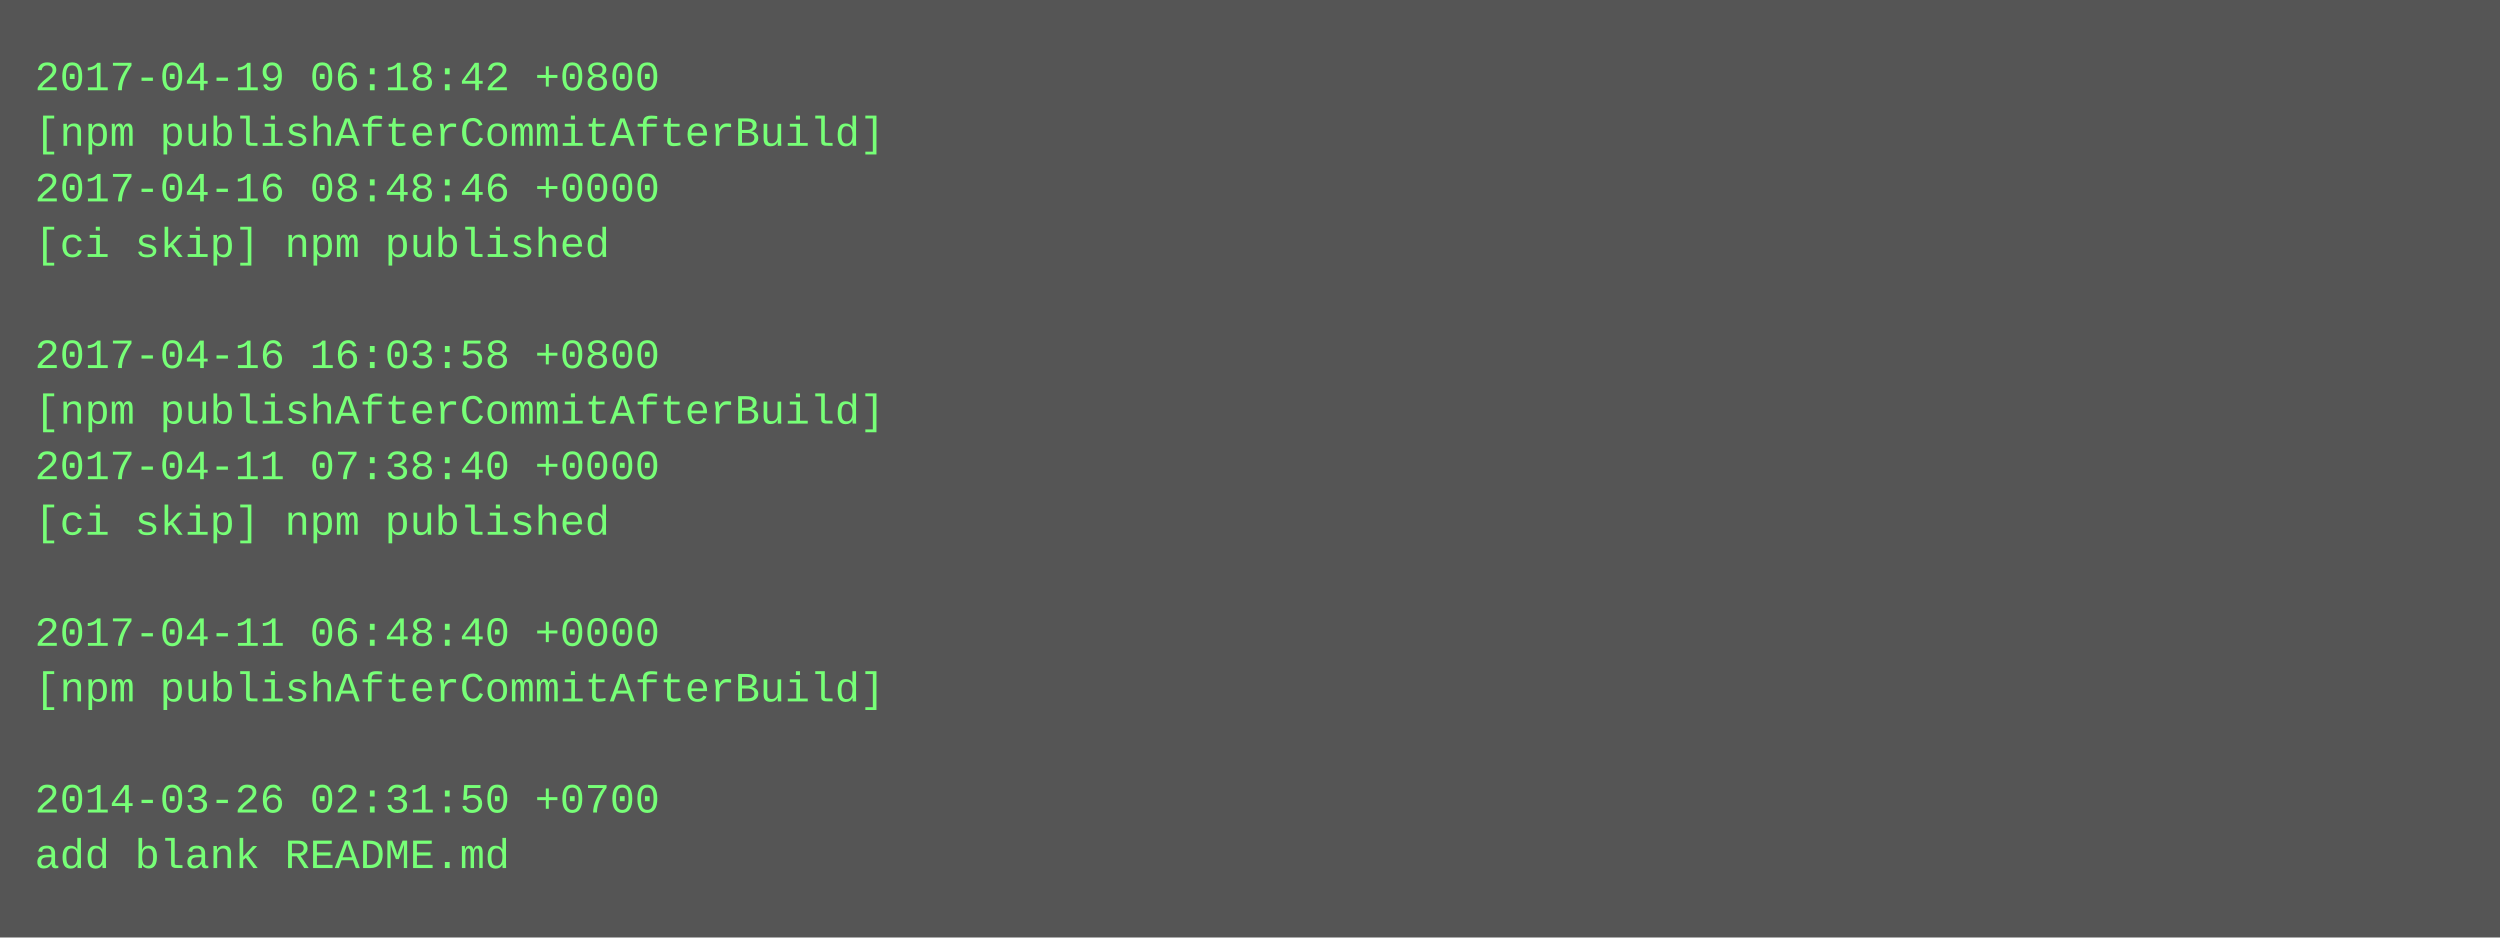
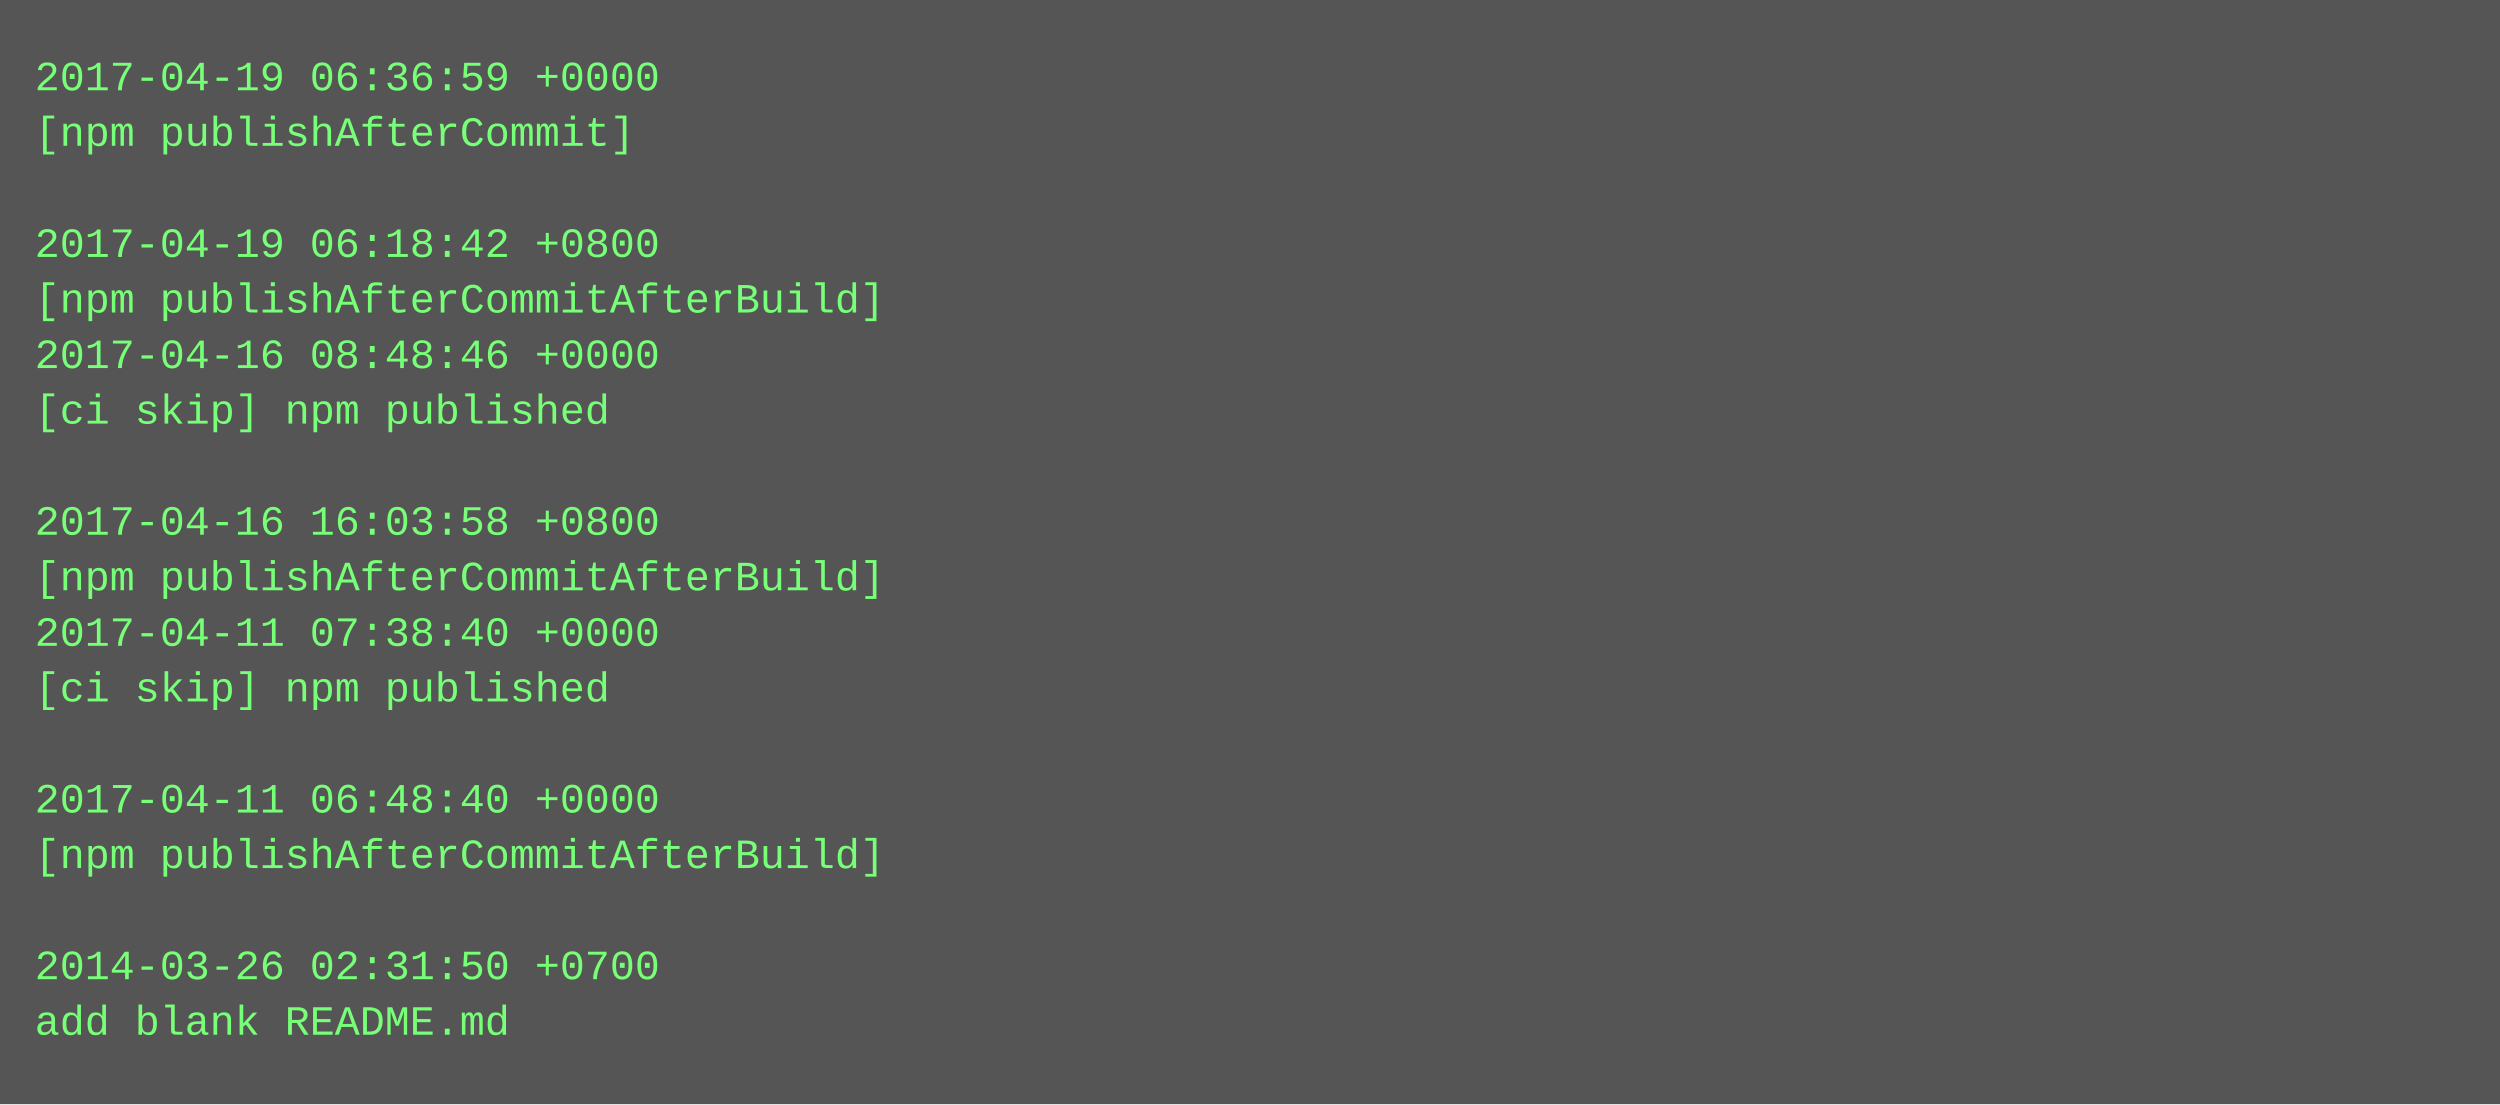
- <svg xmlns="http://www.w3.org/2000/svg" height="270" width="720">
-   <rect height="270" fill="#555" width="720" />
+ <svg xmlns="http://www.w3.org/2000/svg" height="318" width="720">
+   <rect height="318" fill="#555" width="720" />
  <text fill="#7f7" font-family="Courier New" font-size="12" xml:space="preserve">
-     <tspan x="10" y="26">2017-04-19 06:18:42 +0800</tspan>
-     <tspan x="10" y="42">[npm publishAfterCommitAfterBuild]</tspan>
-     <tspan x="10" y="58">2017-04-16 08:48:46 +0000</tspan>
-     <tspan x="10" y="74">[ci skip] npm published</tspan>
-     <tspan x="10" y="90" />
-     <tspan x="10" y="106">2017-04-16 16:03:58 +0800</tspan>
-     <tspan x="10" y="122">[npm publishAfterCommitAfterBuild]</tspan>
-     <tspan x="10" y="138">2017-04-11 07:38:40 +0000</tspan>
-     <tspan x="10" y="154">[ci skip] npm published</tspan>
-     <tspan x="10" y="170" />
-     <tspan x="10" y="186">2017-04-11 06:48:40 +0000</tspan>
-     <tspan x="10" y="202">[npm publishAfterCommitAfterBuild]</tspan>
+     <tspan x="10" y="26">2017-04-19 06:36:59 +0000</tspan>
+     <tspan x="10" y="42">[npm publishAfterCommit]</tspan>
+     <tspan x="10" y="58" />
+     <tspan x="10" y="74">2017-04-19 06:18:42 +0800</tspan>
+     <tspan x="10" y="90">[npm publishAfterCommitAfterBuild]</tspan>
+     <tspan x="10" y="106">2017-04-16 08:48:46 +0000</tspan>
+     <tspan x="10" y="122">[ci skip] npm published</tspan>
+     <tspan x="10" y="138" />
+     <tspan x="10" y="154">2017-04-16 16:03:58 +0800</tspan>
+     <tspan x="10" y="170">[npm publishAfterCommitAfterBuild]</tspan>
+     <tspan x="10" y="186">2017-04-11 07:38:40 +0000</tspan>
+     <tspan x="10" y="202">[ci skip] npm published</tspan>
    <tspan x="10" y="218" />
-     <tspan x="10" y="234">2014-03-26 02:31:50 +0700</tspan>
-     <tspan x="10" y="250">add blank README.md</tspan>
+     <tspan x="10" y="234">2017-04-11 06:48:40 +0000</tspan>
+     <tspan x="10" y="250">[npm publishAfterCommitAfterBuild]</tspan>
+     <tspan x="10" y="266" />
+     <tspan x="10" y="282">2014-03-26 02:31:50 +0700</tspan>
+     <tspan x="10" y="298">add blank README.md</tspan>
  </text>
</svg>
